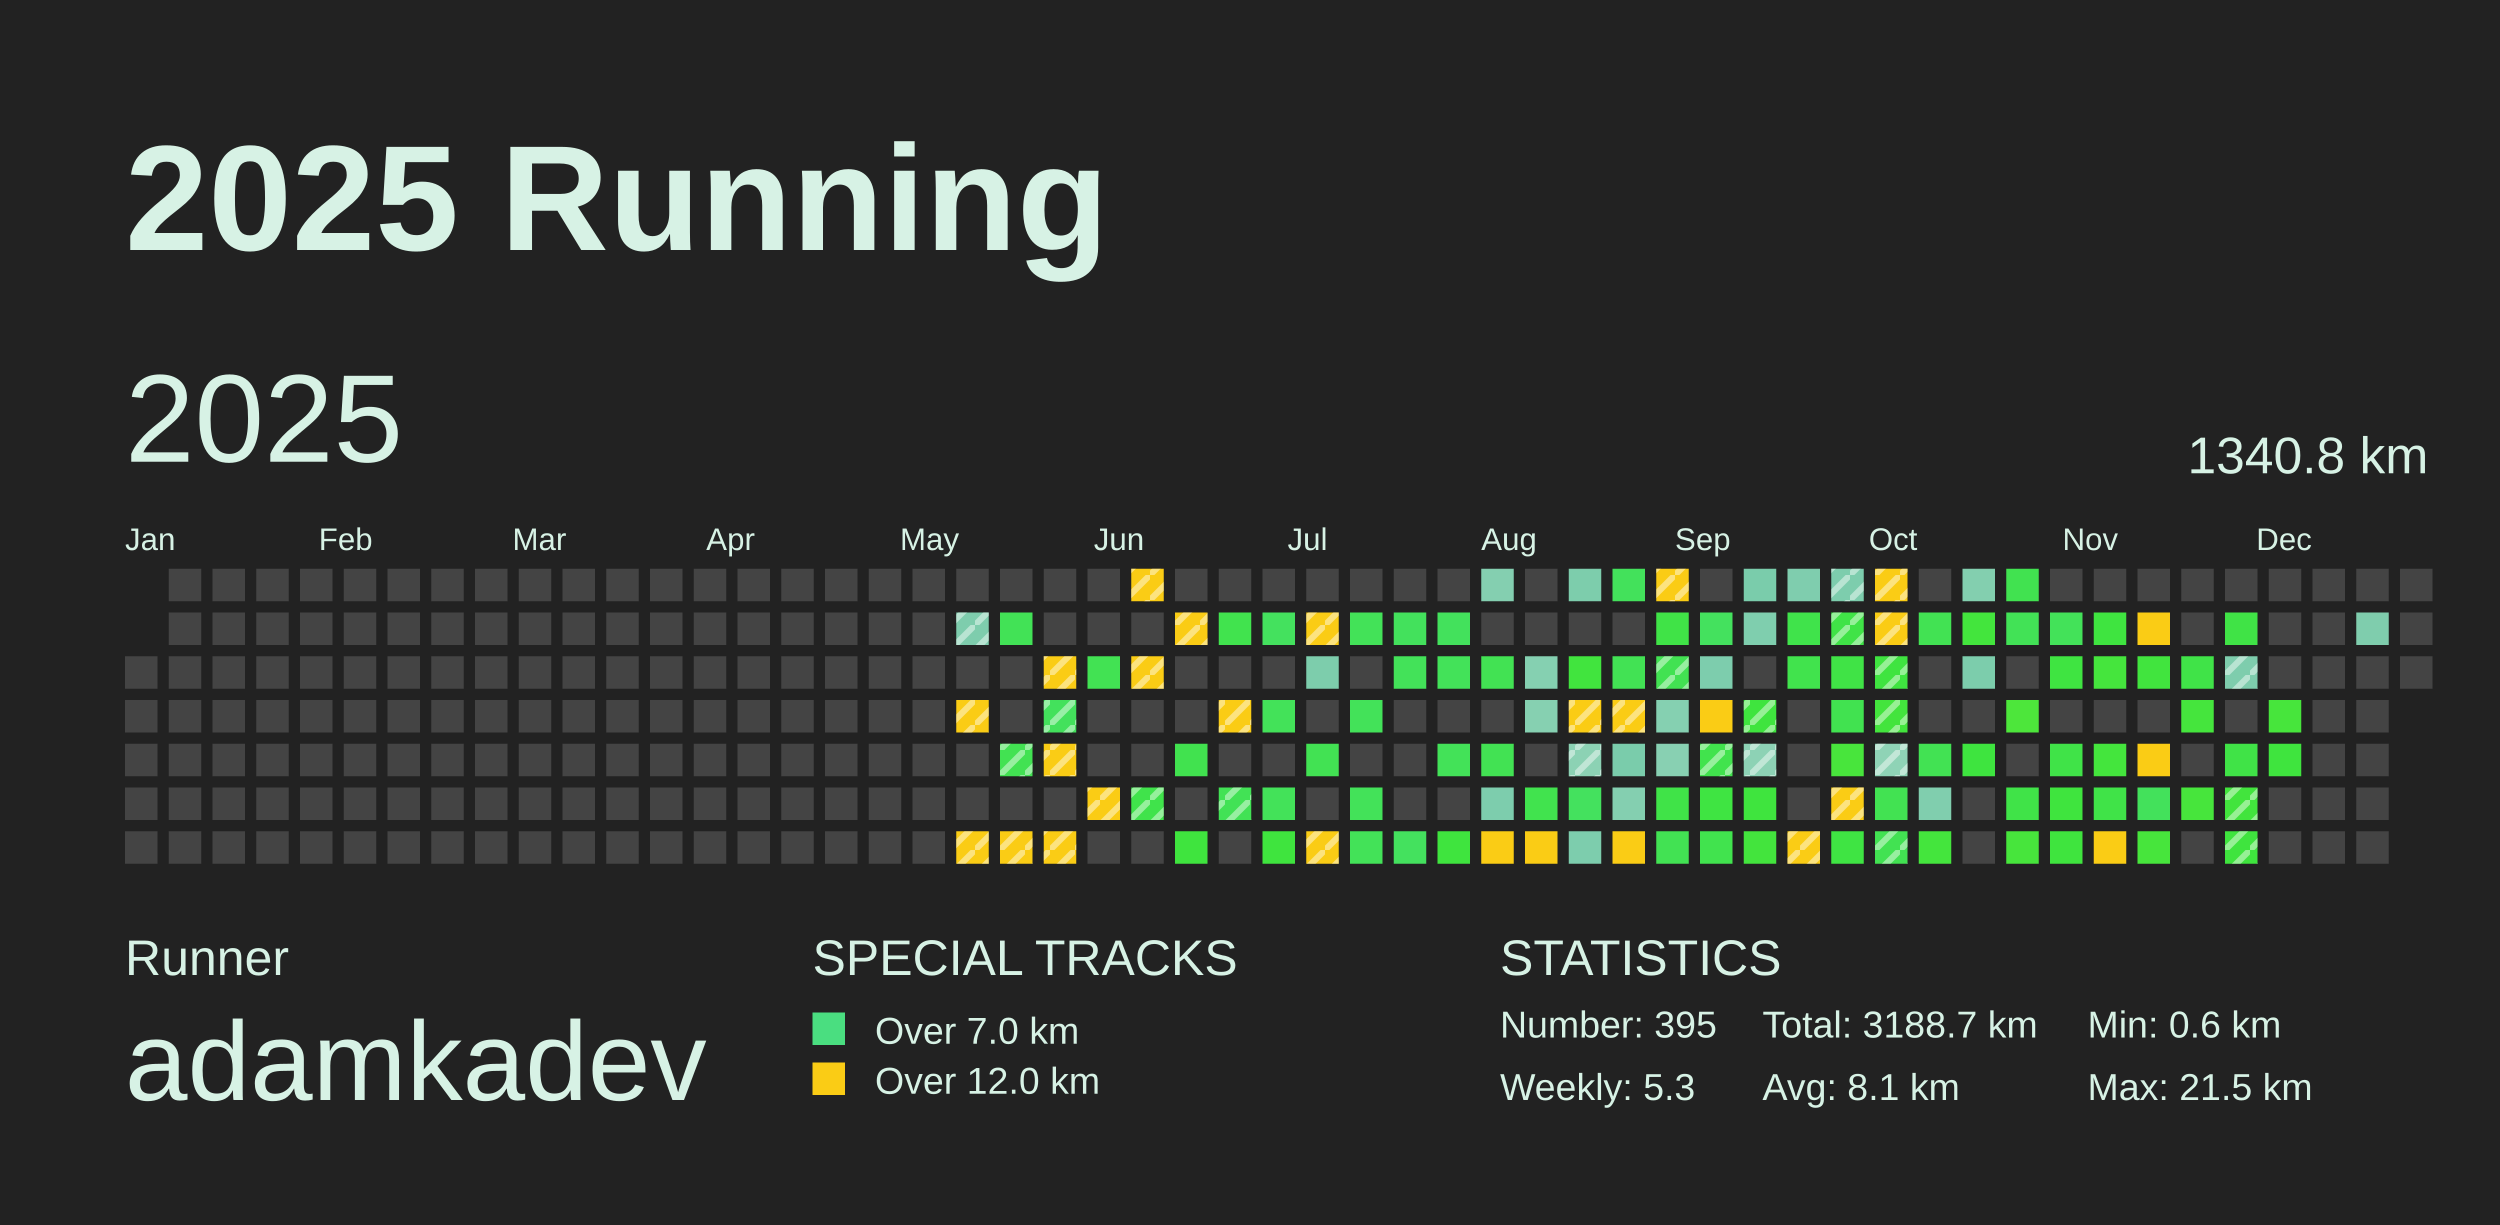
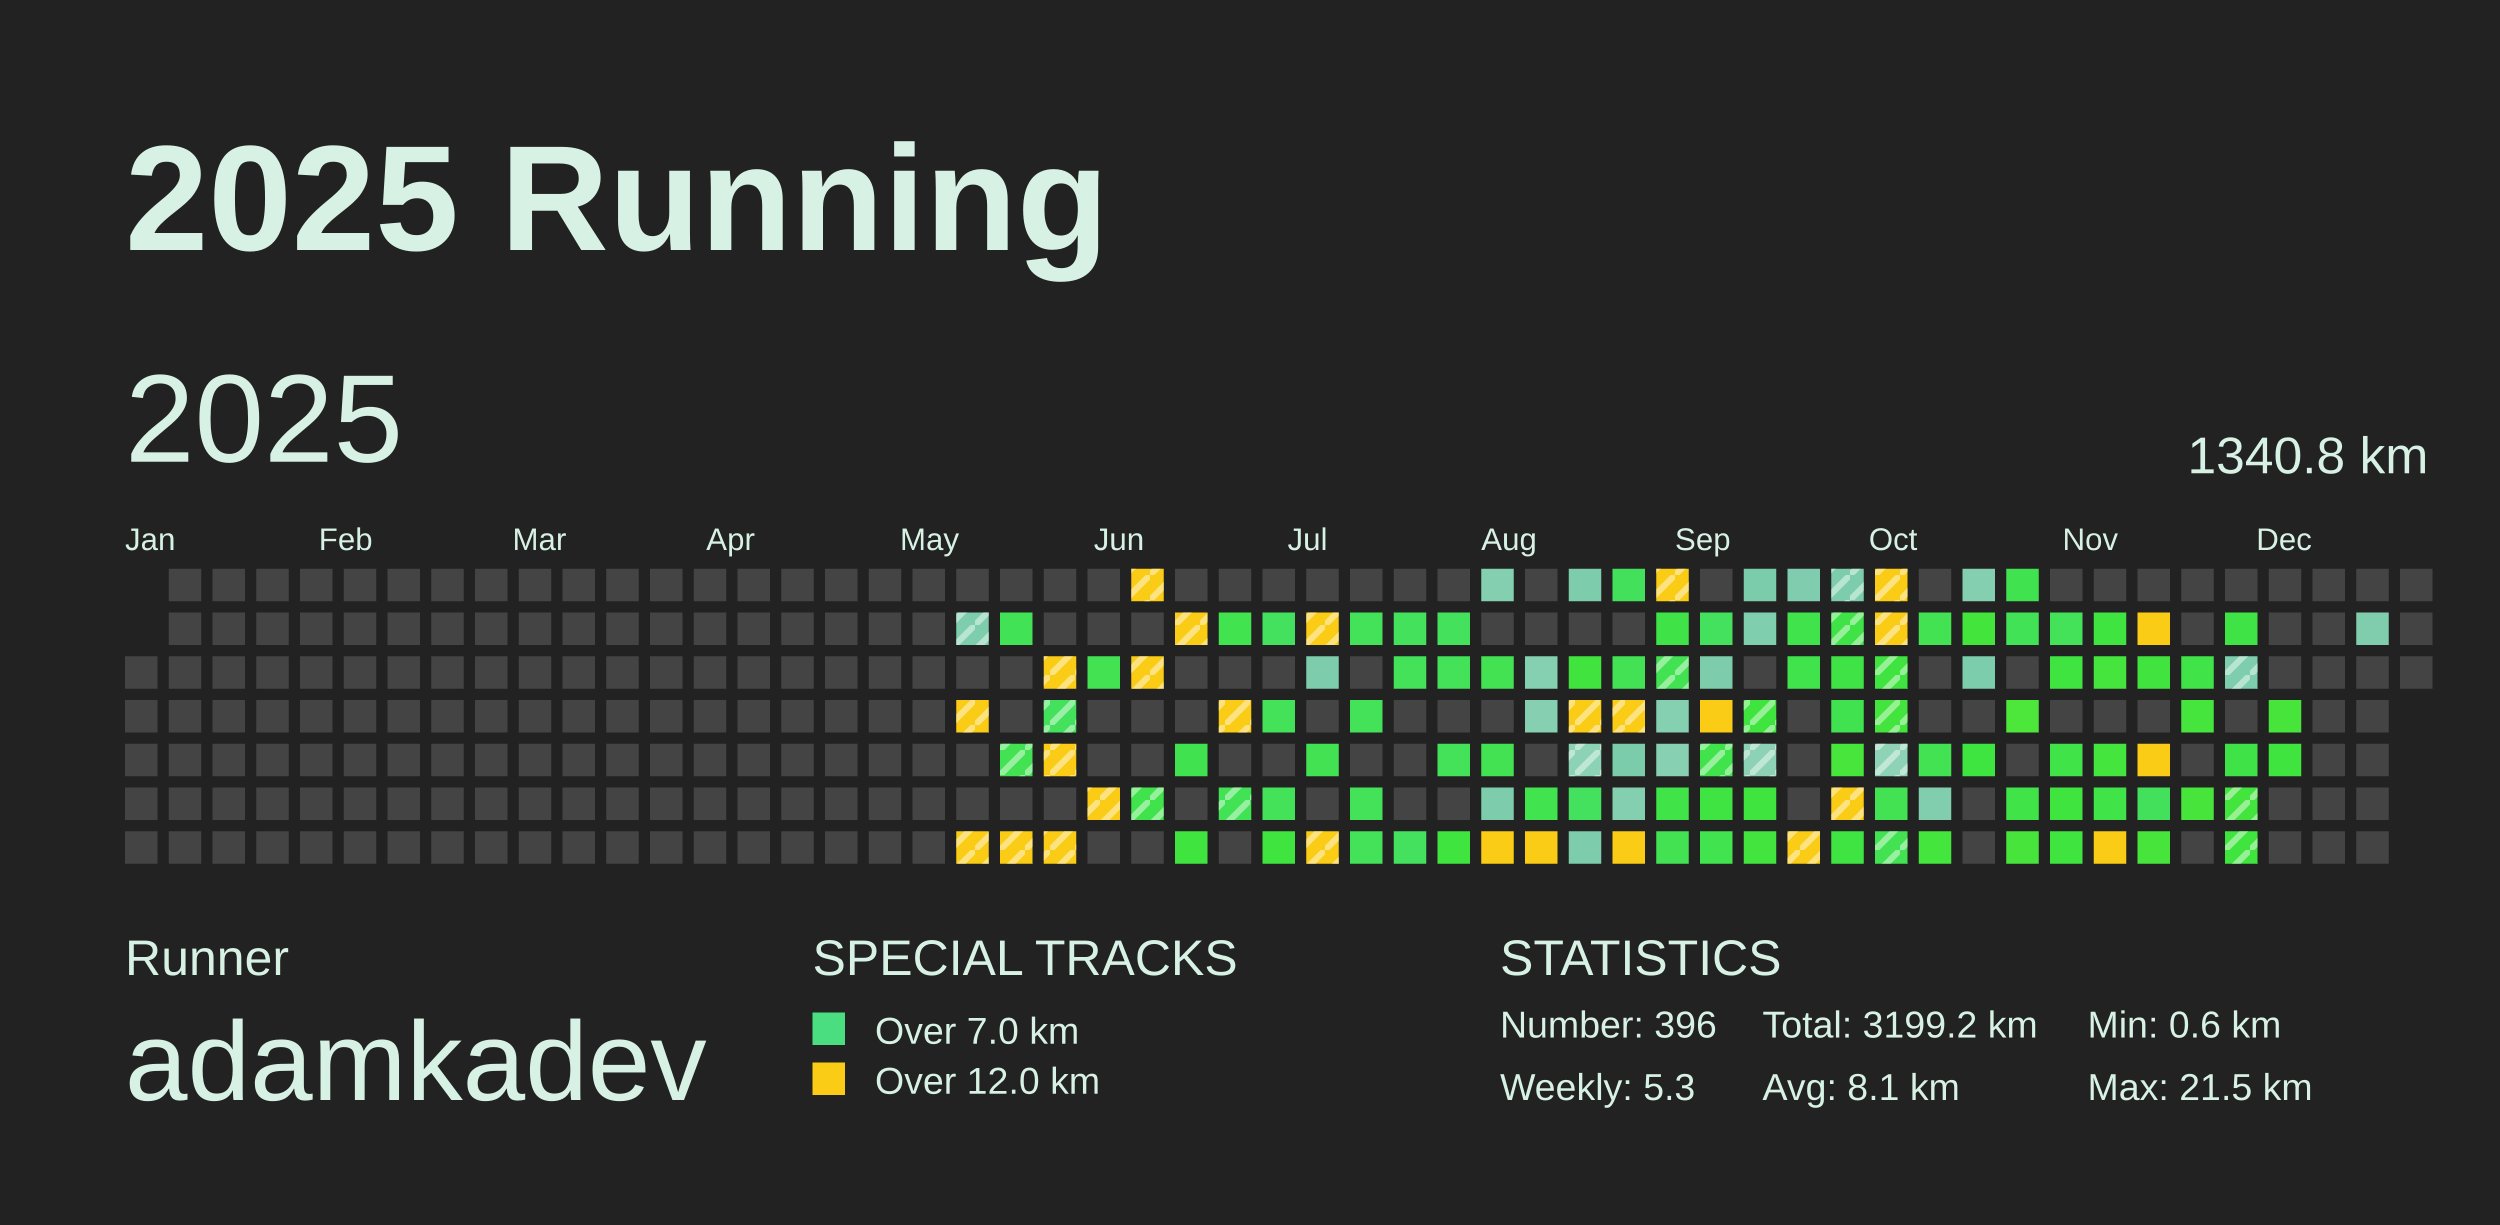
<svg xmlns="http://www.w3.org/2000/svg" baseProfile="full" height="98mm" version="1.1" viewBox="0,0,200,98" width="200mm">
  <defs>
    <pattern height="2" id="indoor-stripe" patternUnits="userSpaceOnUse" width="2">
      <line stroke="white" stroke-opacity="0.45" stroke-width="0.5" x1="0" x2="2" y1="2" y2="0" />
    </pattern>
  </defs>
  <rect fill="#222222" height="98" width="200" x="0" y="0" />
  <text fill="#D7F2E5" style="font-size:12px; font-family:Arial; font-weight:bold;" x="10" y="20">2025 Running</text>
  <text fill="#D7F2E5" style="font-size:4px; font-family:Arial" x="10" y="78">Runner</text>
  <text fill="#D7F2E5" style="font-size:9px; font-family:Arial" x="10" y="88">adamkadev</text>
  <text fill="#D7F2E5" style="font-size:4px; font-family:Arial" x="65" y="78">SPECIAL TRACKS</text>
  <rect fill="#4ADE80" height="2.6" width="2.6" x="65" y="81" />
  <text fill="#D7F2E5" style="font-size:3px; font-family:Arial" x="70" y="83.5">Over 7.0 km</text>
  <rect fill="#FACC15" height="2.6" width="2.6" x="65" y="85" />
  <text fill="#D7F2E5" style="font-size:3px; font-family:Arial" x="70" y="87.5">Over 12.0 km</text>
  <text fill="#D7F2E5" style="font-size:4px; font-family:Arial" x="120" y="78">STATISTICS</text>
-   <text fill="#D7F2E5" style="font-size:3px; font-family:Arial" x="120" y="83">Number: 395</text>
+   <text fill="#D7F2E5" style="font-size:3px; font-family:Arial" x="120" y="83">Number: 396</text>
  <text fill="#D7F2E5" style="font-size:3px; font-family:Arial" x="120" y="88">Weekly: 5.3</text>
-   <text fill="#D7F2E5" style="font-size:3px; font-family:Arial" x="141" y="83">Total: 3188.7 km</text>
+   <text fill="#D7F2E5" style="font-size:3px; font-family:Arial" x="141" y="83">Total: 3199.2 km</text>
  <text fill="#D7F2E5" style="font-size:3px; font-family:Arial" x="141" y="88">Avg: 8.1 km</text>
  <text fill="#D7F2E5" style="font-size:3px; font-family:Arial" x="167" y="83">Min: 0.6 km</text>
  <text fill="#D7F2E5" style="font-size:3px; font-family:Arial" x="167" y="88">Max: 21.5 km</text>
  <text dominant-baseline="hanging" fill="#D7F2E5" style="font-size:10.0px; font-family:Arial;" x="10" y="30">2025</text>
  <text dominant-baseline="hanging" fill="#D7F2E5" style="font-size:4.125px; font-family:Arial;" x="175" y="35">1340.8 km</text>
  <text fill="#D7F2E5" style="font-size:2.5px; font-family:Arial" x="10.0" y="44">Jan</text>
  <text fill="#D7F2E5" style="font-size:2.5px; font-family:Arial" x="25.5" y="44">Feb</text>
  <text fill="#D7F2E5" style="font-size:2.5px; font-family:Arial" x="41.0" y="44">Mar</text>
  <text fill="#D7F2E5" style="font-size:2.5px; font-family:Arial" x="56.5" y="44">Apr</text>
  <text fill="#D7F2E5" style="font-size:2.5px; font-family:Arial" x="72.0" y="44">May</text>
  <text fill="#D7F2E5" style="font-size:2.5px; font-family:Arial" x="87.5" y="44">Jun</text>
  <text fill="#D7F2E5" style="font-size:2.5px; font-family:Arial" x="103.0" y="44">Jul</text>
  <text fill="#D7F2E5" style="font-size:2.5px; font-family:Arial" x="118.5" y="44">Aug</text>
  <text fill="#D7F2E5" style="font-size:2.5px; font-family:Arial" x="134.0" y="44">Sep</text>
  <text fill="#D7F2E5" style="font-size:2.5px; font-family:Arial" x="149.5" y="44">Oct</text>
  <text fill="#D7F2E5" style="font-size:2.5px; font-family:Arial" x="165.0" y="44">Nov</text>
  <text fill="#D7F2E5" style="font-size:2.5px; font-family:Arial" x="180.5" y="44">Dec</text>
  <rect fill="#444444" height="2.6" width="2.6" x="10.0" y="52.5" />
  <rect fill="#444444" height="2.6" width="2.6" x="10.0" y="56.0" />
  <rect fill="#444444" height="2.6" width="2.6" x="10.0" y="59.5" />
  <rect fill="#444444" height="2.6" width="2.6" x="10.0" y="63.0" />
  <rect fill="#444444" height="2.6" width="2.6" x="10.0" y="66.5" />
  <rect fill="#444444" height="2.6" width="2.6" x="13.5" y="45.5" />
  <rect fill="#444444" height="2.6" width="2.6" x="13.5" y="49.0" />
  <rect fill="#444444" height="2.6" width="2.6" x="13.5" y="52.5" />
  <rect fill="#444444" height="2.6" width="2.6" x="13.5" y="56.0" />
  <rect fill="#444444" height="2.6" width="2.6" x="13.5" y="59.5" />
  <rect fill="#444444" height="2.6" width="2.6" x="13.5" y="63.0" />
  <rect fill="#444444" height="2.6" width="2.6" x="13.5" y="66.5" />
  <rect fill="#444444" height="2.6" width="2.6" x="17.0" y="45.5" />
  <rect fill="#444444" height="2.6" width="2.6" x="17.0" y="49.0" />
  <rect fill="#444444" height="2.6" width="2.6" x="17.0" y="52.5" />
  <rect fill="#444444" height="2.6" width="2.6" x="17.0" y="56.0" />
  <rect fill="#444444" height="2.6" width="2.6" x="17.0" y="59.5" />
  <rect fill="#444444" height="2.6" width="2.6" x="17.0" y="63.0" />
  <rect fill="#444444" height="2.6" width="2.6" x="17.0" y="66.5" />
  <rect fill="#444444" height="2.6" width="2.6" x="20.5" y="45.5" />
  <rect fill="#444444" height="2.6" width="2.6" x="20.5" y="49.0" />
  <rect fill="#444444" height="2.6" width="2.6" x="20.5" y="52.5" />
  <rect fill="#444444" height="2.6" width="2.6" x="20.5" y="56.0" />
  <rect fill="#444444" height="2.6" width="2.6" x="20.5" y="59.5" />
  <rect fill="#444444" height="2.6" width="2.6" x="20.5" y="63.0" />
  <rect fill="#444444" height="2.6" width="2.6" x="20.5" y="66.5" />
  <rect fill="#444444" height="2.6" width="2.6" x="24.0" y="45.5" />
  <rect fill="#444444" height="2.6" width="2.6" x="24.0" y="49.0" />
  <rect fill="#444444" height="2.6" width="2.6" x="24.0" y="52.5" />
  <rect fill="#444444" height="2.6" width="2.6" x="24.0" y="56.0" />
  <rect fill="#444444" height="2.6" width="2.6" x="24.0" y="59.5" />
  <rect fill="#444444" height="2.6" width="2.6" x="24.0" y="63.0" />
  <rect fill="#444444" height="2.6" width="2.6" x="24.0" y="66.5" />
  <rect fill="#444444" height="2.6" width="2.6" x="27.5" y="45.5" />
  <rect fill="#444444" height="2.6" width="2.6" x="27.5" y="49.0" />
  <rect fill="#444444" height="2.6" width="2.6" x="27.5" y="52.5" />
  <rect fill="#444444" height="2.6" width="2.6" x="27.5" y="56.0" />
  <rect fill="#444444" height="2.6" width="2.6" x="27.5" y="59.5" />
  <rect fill="#444444" height="2.6" width="2.6" x="27.5" y="63.0" />
  <rect fill="#444444" height="2.6" width="2.6" x="27.5" y="66.5" />
  <rect fill="#444444" height="2.6" width="2.6" x="31.0" y="45.5" />
  <rect fill="#444444" height="2.6" width="2.6" x="31.0" y="49.0" />
  <rect fill="#444444" height="2.6" width="2.6" x="31.0" y="52.5" />
  <rect fill="#444444" height="2.6" width="2.6" x="31.0" y="56.0" />
  <rect fill="#444444" height="2.6" width="2.6" x="31.0" y="59.5" />
  <rect fill="#444444" height="2.6" width="2.6" x="31.0" y="63.0" />
  <rect fill="#444444" height="2.6" width="2.6" x="31.0" y="66.5" />
  <rect fill="#444444" height="2.6" width="2.6" x="34.5" y="45.5" />
  <rect fill="#444444" height="2.6" width="2.6" x="34.5" y="49.0" />
  <rect fill="#444444" height="2.6" width="2.6" x="34.5" y="52.5" />
  <rect fill="#444444" height="2.6" width="2.6" x="34.5" y="56.0" />
  <rect fill="#444444" height="2.6" width="2.6" x="34.5" y="59.5" />
  <rect fill="#444444" height="2.6" width="2.6" x="34.5" y="63.0" />
  <rect fill="#444444" height="2.6" width="2.6" x="34.5" y="66.5" />
  <rect fill="#444444" height="2.6" width="2.6" x="38.0" y="45.5" />
  <rect fill="#444444" height="2.6" width="2.6" x="38.0" y="49.0" />
  <rect fill="#444444" height="2.6" width="2.6" x="38.0" y="52.5" />
  <rect fill="#444444" height="2.6" width="2.6" x="38.0" y="56.0" />
  <rect fill="#444444" height="2.6" width="2.6" x="38.0" y="59.5" />
  <rect fill="#444444" height="2.6" width="2.6" x="38.0" y="63.0" />
  <rect fill="#444444" height="2.6" width="2.6" x="38.0" y="66.5" />
  <rect fill="#444444" height="2.6" width="2.6" x="41.5" y="45.5" />
  <rect fill="#444444" height="2.6" width="2.6" x="41.5" y="49.0" />
  <rect fill="#444444" height="2.6" width="2.6" x="41.5" y="52.5" />
  <rect fill="#444444" height="2.6" width="2.6" x="41.5" y="56.0" />
  <rect fill="#444444" height="2.6" width="2.6" x="41.5" y="59.5" />
  <rect fill="#444444" height="2.6" width="2.6" x="41.5" y="63.0" />
  <rect fill="#444444" height="2.6" width="2.6" x="41.5" y="66.5" />
  <rect fill="#444444" height="2.6" width="2.6" x="45.0" y="45.5" />
  <rect fill="#444444" height="2.6" width="2.6" x="45.0" y="49.0" />
  <rect fill="#444444" height="2.6" width="2.6" x="45.0" y="52.5" />
  <rect fill="#444444" height="2.6" width="2.6" x="45.0" y="56.0" />
  <rect fill="#444444" height="2.6" width="2.6" x="45.0" y="59.5" />
  <rect fill="#444444" height="2.6" width="2.6" x="45.0" y="63.0" />
  <rect fill="#444444" height="2.6" width="2.6" x="45.0" y="66.5" />
  <rect fill="#444444" height="2.6" width="2.6" x="48.5" y="45.5" />
  <rect fill="#444444" height="2.6" width="2.6" x="48.5" y="49.0" />
  <rect fill="#444444" height="2.6" width="2.6" x="48.5" y="52.5" />
  <rect fill="#444444" height="2.6" width="2.6" x="48.5" y="56.0" />
  <rect fill="#444444" height="2.6" width="2.6" x="48.5" y="59.5" />
  <rect fill="#444444" height="2.6" width="2.6" x="48.5" y="63.0" />
  <rect fill="#444444" height="2.6" width="2.6" x="48.5" y="66.5" />
  <rect fill="#444444" height="2.6" width="2.6" x="52.0" y="45.5" />
  <rect fill="#444444" height="2.6" width="2.6" x="52.0" y="49.0" />
  <rect fill="#444444" height="2.6" width="2.6" x="52.0" y="52.5" />
  <rect fill="#444444" height="2.6" width="2.6" x="52.0" y="56.0" />
  <rect fill="#444444" height="2.6" width="2.6" x="52.0" y="59.5" />
  <rect fill="#444444" height="2.6" width="2.6" x="52.0" y="63.0" />
  <rect fill="#444444" height="2.6" width="2.6" x="52.0" y="66.5" />
  <rect fill="#444444" height="2.6" width="2.6" x="55.5" y="45.5" />
  <rect fill="#444444" height="2.6" width="2.6" x="55.5" y="49.0" />
  <rect fill="#444444" height="2.6" width="2.6" x="55.5" y="52.5" />
  <rect fill="#444444" height="2.6" width="2.6" x="55.5" y="56.0" />
  <rect fill="#444444" height="2.6" width="2.6" x="55.5" y="59.5" />
  <rect fill="#444444" height="2.6" width="2.6" x="55.5" y="63.0" />
  <rect fill="#444444" height="2.6" width="2.6" x="55.5" y="66.5" />
  <rect fill="#444444" height="2.6" width="2.6" x="59.0" y="45.5" />
  <rect fill="#444444" height="2.6" width="2.6" x="59.0" y="49.0" />
  <rect fill="#444444" height="2.6" width="2.6" x="59.0" y="52.5" />
  <rect fill="#444444" height="2.6" width="2.6" x="59.0" y="56.0" />
  <rect fill="#444444" height="2.6" width="2.6" x="59.0" y="59.5" />
  <rect fill="#444444" height="2.6" width="2.6" x="59.0" y="63.0" />
  <rect fill="#444444" height="2.6" width="2.6" x="59.0" y="66.5" />
  <rect fill="#444444" height="2.6" width="2.6" x="62.5" y="45.5" />
  <rect fill="#444444" height="2.6" width="2.6" x="62.5" y="49.0" />
  <rect fill="#444444" height="2.6" width="2.6" x="62.5" y="52.5" />
  <rect fill="#444444" height="2.6" width="2.6" x="62.5" y="56.0" />
  <rect fill="#444444" height="2.6" width="2.6" x="62.5" y="59.5" />
  <rect fill="#444444" height="2.6" width="2.6" x="62.5" y="63.0" />
  <rect fill="#444444" height="2.6" width="2.6" x="62.5" y="66.5" />
  <rect fill="#444444" height="2.6" width="2.6" x="66.0" y="45.5" />
  <rect fill="#444444" height="2.6" width="2.6" x="66.0" y="49.0" />
  <rect fill="#444444" height="2.6" width="2.6" x="66.0" y="52.5" />
  <rect fill="#444444" height="2.6" width="2.6" x="66.0" y="56.0" />
  <rect fill="#444444" height="2.6" width="2.6" x="66.0" y="59.5" />
  <rect fill="#444444" height="2.6" width="2.6" x="66.0" y="63.0" />
  <rect fill="#444444" height="2.6" width="2.6" x="66.0" y="66.5" />
  <rect fill="#444444" height="2.6" width="2.6" x="69.5" y="45.5" />
  <rect fill="#444444" height="2.6" width="2.6" x="69.5" y="49.0" />
  <rect fill="#444444" height="2.6" width="2.6" x="69.5" y="52.5" />
  <rect fill="#444444" height="2.6" width="2.6" x="69.5" y="56.0" />
  <rect fill="#444444" height="2.6" width="2.6" x="69.5" y="59.5" />
  <rect fill="#444444" height="2.6" width="2.6" x="69.5" y="63.0" />
  <rect fill="#444444" height="2.6" width="2.6" x="69.5" y="66.5" />
  <rect fill="#444444" height="2.6" width="2.6" x="73.0" y="45.5" />
  <rect fill="#444444" height="2.6" width="2.6" x="73.0" y="49.0" />
  <rect fill="#444444" height="2.6" width="2.6" x="73.0" y="52.5" />
  <rect fill="#444444" height="2.6" width="2.6" x="73.0" y="56.0" />
  <rect fill="#444444" height="2.6" width="2.6" x="73.0" y="59.5" />
  <rect fill="#444444" height="2.6" width="2.6" x="73.0" y="63.0" />
  <rect fill="#444444" height="2.6" width="2.6" x="73.0" y="66.5" />
  <rect fill="#444444" height="2.6" width="2.6" x="76.5" y="45.5" />
  <rect fill="#7ecdad" height="2.6" width="2.6" x="76.5" y="49.0" />
  <rect fill="url(#indoor-stripe)" height="2.6" style="pointer-events: none;" width="2.6" x="76.5" y="49.0" />
  <rect fill="#444444" height="2.6" width="2.6" x="76.5" y="52.5" />
  <rect fill="#FACC15" height="2.6" width="2.6" x="76.5" y="56.0" />
  <rect fill="url(#indoor-stripe)" height="2.6" style="pointer-events: none;" width="2.6" x="76.5" y="56.0" />
  <rect fill="#444444" height="2.6" width="2.6" x="76.5" y="59.5" />
  <rect fill="#444444" height="2.6" width="2.6" x="76.5" y="63.0" />
  <rect fill="#FACC15" height="2.6" width="2.6" x="76.5" y="66.5" />
  <rect fill="url(#indoor-stripe)" height="2.6" style="pointer-events: none;" width="2.6" x="76.5" y="66.5" />
  <rect fill="#444444" height="2.6" width="2.6" x="80.0" y="45.5" />
  <rect fill="#42e256" height="2.6" width="2.6" x="80.0" y="49.0" />
  <rect fill="#444444" height="2.6" width="2.6" x="80.0" y="52.5" />
  <rect fill="#444444" height="2.6" width="2.6" x="80.0" y="56.0" />
  <rect fill="#42e252" height="2.6" width="2.6" x="80.0" y="59.5" />
  <rect fill="url(#indoor-stripe)" height="2.6" style="pointer-events: none;" width="2.6" x="80.0" y="59.5" />
  <rect fill="#444444" height="2.6" width="2.6" x="80.0" y="63.0" />
  <rect fill="#FACC15" height="2.6" width="2.6" x="80.0" y="66.5" />
  <rect fill="url(#indoor-stripe)" height="2.6" style="pointer-events: none;" width="2.6" x="80.0" y="66.5" />
  <rect fill="#444444" height="2.6" width="2.6" x="83.5" y="45.5" />
  <rect fill="#444444" height="2.6" width="2.6" x="83.5" y="49.0" />
  <rect fill="#FACC15" height="2.6" width="2.6" x="83.5" y="52.5" />
  <rect fill="url(#indoor-stripe)" height="2.6" style="pointer-events: none;" width="2.6" x="83.5" y="52.5" />
  <rect fill="#43e15c" height="2.6" width="2.6" x="83.5" y="56.0" />
  <rect fill="url(#indoor-stripe)" height="2.6" style="pointer-events: none;" width="2.6" x="83.5" y="56.0" />
  <rect fill="#FACC15" height="2.6" width="2.6" x="83.5" y="59.5" />
  <rect fill="url(#indoor-stripe)" height="2.6" style="pointer-events: none;" width="2.6" x="83.5" y="59.5" />
  <rect fill="#444444" height="2.6" width="2.6" x="83.5" y="63.0" />
  <rect fill="#FACC15" height="2.6" width="2.6" x="83.5" y="66.5" />
  <rect fill="url(#indoor-stripe)" height="2.6" style="pointer-events: none;" width="2.6" x="83.5" y="66.5" />
  <rect fill="#444444" height="2.6" width="2.6" x="87.0" y="45.5" />
  <rect fill="#444444" height="2.6" width="2.6" x="87.0" y="49.0" />
  <rect fill="#42e253" height="2.6" width="2.6" x="87.0" y="52.5" />
  <rect fill="#444444" height="2.6" width="2.6" x="87.0" y="56.0" />
  <rect fill="#444444" height="2.6" width="2.6" x="87.0" y="59.5" />
  <rect fill="#FACC15" height="2.6" width="2.6" x="87.0" y="63.0" />
  <rect fill="url(#indoor-stripe)" height="2.6" style="pointer-events: none;" width="2.6" x="87.0" y="63.0" />
  <rect fill="#444444" height="2.6" width="2.6" x="87.0" y="66.5" />
  <rect fill="#FACC15" height="2.6" width="2.6" x="90.5" y="45.5" />
  <rect fill="url(#indoor-stripe)" height="2.6" style="pointer-events: none;" width="2.6" x="90.5" y="45.5" />
  <rect fill="#444444" height="2.6" width="2.6" x="90.5" y="49.0" />
  <rect fill="#FACC15" height="2.6" width="2.6" x="90.5" y="52.5" />
  <rect fill="url(#indoor-stripe)" height="2.6" style="pointer-events: none;" width="2.6" x="90.5" y="52.5" />
  <rect fill="#444444" height="2.6" width="2.6" x="90.5" y="56.0" />
  <rect fill="#444444" height="2.6" width="2.6" x="90.5" y="59.5" />
  <rect fill="#40e34b" height="2.6" width="2.6" x="90.5" y="63.0" />
  <rect fill="url(#indoor-stripe)" height="2.6" style="pointer-events: none;" width="2.6" x="90.5" y="63.0" />
  <rect fill="#444444" height="2.6" width="2.6" x="90.5" y="66.5" />
  <rect fill="#444444" height="2.6" width="2.6" x="94.0" y="45.5" />
  <rect fill="#FACC15" height="2.6" width="2.6" x="94.0" y="49.0" />
  <rect fill="url(#indoor-stripe)" height="2.6" style="pointer-events: none;" width="2.6" x="94.0" y="49.0" />
  <rect fill="#444444" height="2.6" width="2.6" x="94.0" y="52.5" />
  <rect fill="#444444" height="2.6" width="2.6" x="94.0" y="56.0" />
  <rect fill="#41e24f" height="2.6" width="2.6" x="94.0" y="59.5" />
  <rect fill="#444444" height="2.6" width="2.6" x="94.0" y="63.0" />
  <rect fill="#3fe43e" height="2.6" width="2.6" x="94.0" y="66.5" />
  <rect fill="#444444" height="2.6" width="2.6" x="97.5" y="45.5" />
  <rect fill="#41e34e" height="2.6" width="2.6" x="97.5" y="49.0" />
  <rect fill="#444444" height="2.6" width="2.6" x="97.5" y="52.5" />
  <rect fill="#FACC15" height="2.6" width="2.6" x="97.5" y="56.0" />
  <rect fill="url(#indoor-stripe)" height="2.6" style="pointer-events: none;" width="2.6" x="97.5" y="56.0" />
  <rect fill="#444444" height="2.6" width="2.6" x="97.5" y="59.5" />
  <rect fill="#42e255" height="2.6" width="2.6" x="97.5" y="63.0" />
  <rect fill="url(#indoor-stripe)" height="2.6" style="pointer-events: none;" width="2.6" x="97.5" y="63.0" />
  <rect fill="#444444" height="2.6" width="2.6" x="97.5" y="66.5" />
  <rect fill="#444444" height="2.6" width="2.6" x="101.0" y="45.5" />
  <rect fill="#44e15e" height="2.6" width="2.6" x="101.0" y="49.0" />
  <rect fill="#444444" height="2.6" width="2.6" x="101.0" y="52.5" />
  <rect fill="#43e259" height="2.6" width="2.6" x="101.0" y="56.0" />
  <rect fill="#444444" height="2.6" width="2.6" x="101.0" y="59.5" />
  <rect fill="#43e259" height="2.6" width="2.6" x="101.0" y="63.0" />
  <rect fill="#3fe43e" height="2.6" width="2.6" x="101.0" y="66.5" />
  <rect fill="#444444" height="2.6" width="2.6" x="104.5" y="45.5" />
  <rect fill="#FACC15" height="2.6" width="2.6" x="104.5" y="49.0" />
  <rect fill="url(#indoor-stripe)" height="2.6" style="pointer-events: none;" width="2.6" x="104.5" y="49.0" />
  <rect fill="#7dcdac" height="2.6" width="2.6" x="104.5" y="52.5" />
  <rect fill="#444444" height="2.6" width="2.6" x="104.5" y="56.0" />
  <rect fill="#42e253" height="2.6" width="2.6" x="104.5" y="59.5" />
  <rect fill="#444444" height="2.6" width="2.6" x="104.5" y="63.0" />
  <rect fill="#FACC15" height="2.6" width="2.6" x="104.5" y="66.5" />
  <rect fill="url(#indoor-stripe)" height="2.6" style="pointer-events: none;" width="2.6" x="104.5" y="66.5" />
  <rect fill="#444444" height="2.6" width="2.6" x="108.0" y="45.5" />
  <rect fill="#43e258" height="2.6" width="2.6" x="108.0" y="49.0" />
  <rect fill="#444444" height="2.6" width="2.6" x="108.0" y="52.5" />
  <rect fill="#43e259" height="2.6" width="2.6" x="108.0" y="56.0" />
  <rect fill="#444444" height="2.6" width="2.6" x="108.0" y="59.5" />
  <rect fill="#43e259" height="2.6" width="2.6" x="108.0" y="63.0" />
  <rect fill="#43e258" height="2.6" width="2.6" x="108.0" y="66.5" />
  <rect fill="#444444" height="2.6" width="2.6" x="111.5" y="45.5" />
  <rect fill="#43e15c" height="2.6" width="2.6" x="111.5" y="49.0" />
  <rect fill="#43e259" height="2.6" width="2.6" x="111.5" y="52.5" />
  <rect fill="#444444" height="2.6" width="2.6" x="111.5" y="56.0" />
  <rect fill="#444444" height="2.6" width="2.6" x="111.5" y="59.5" />
  <rect fill="#444444" height="2.6" width="2.6" x="111.5" y="63.0" />
  <rect fill="#44e15e" height="2.6" width="2.6" x="111.5" y="66.5" />
  <rect fill="#444444" height="2.6" width="2.6" x="115.0" y="45.5" />
  <rect fill="#43e15c" height="2.6" width="2.6" x="115.0" y="49.0" />
  <rect fill="#43e259" height="2.6" width="2.6" x="115.0" y="52.5" />
  <rect fill="#444444" height="2.6" width="2.6" x="115.0" y="56.0" />
  <rect fill="#43e258" height="2.6" width="2.6" x="115.0" y="59.5" />
  <rect fill="#444444" height="2.6" width="2.6" x="115.0" y="63.0" />
  <rect fill="#3fe43e" height="2.6" width="2.6" x="115.0" y="66.5" />
  <rect fill="#84cfb0" height="2.6" width="2.6" x="118.5" y="45.5" />
  <rect fill="#444444" height="2.6" width="2.6" x="118.5" y="49.0" />
  <rect fill="#42e253" height="2.6" width="2.6" x="118.5" y="52.5" />
  <rect fill="#444444" height="2.6" width="2.6" x="118.5" y="56.0" />
  <rect fill="#42e253" height="2.6" width="2.6" x="118.5" y="59.5" />
  <rect fill="#7dcdad" height="2.6" width="2.6" x="118.5" y="63.0" />
  <rect fill="#FACC15" height="2.6" width="2.6" x="118.5" y="66.5" />
  <rect fill="#444444" height="2.6" width="2.6" x="122.0" y="45.5" />
  <rect fill="#444444" height="2.6" width="2.6" x="122.0" y="49.0" />
  <rect fill="#85d0b1" height="2.6" width="2.6" x="122.0" y="52.5" />
  <rect fill="#86d0b1" height="2.6" width="2.6" x="122.0" y="56.0" />
  <rect fill="#444444" height="2.6" width="2.6" x="122.0" y="59.5" />
  <rect fill="#41e34e" height="2.6" width="2.6" x="122.0" y="63.0" />
  <rect fill="#FACC15" height="2.6" width="2.6" x="122.0" y="66.5" />
  <rect fill="#7dcdac" height="2.6" width="2.6" x="125.5" y="45.5" />
  <rect fill="#444444" height="2.6" width="2.6" x="125.5" y="49.0" />
  <rect fill="#41e43e" height="2.6" width="2.6" x="125.5" y="52.5" />
  <rect fill="#FACC15" height="2.6" width="2.6" x="125.5" y="56.0" />
  <rect fill="url(#indoor-stripe)" height="2.6" style="pointer-events: none;" width="2.6" x="125.5" y="56.0" />
  <rect fill="#8cd2b4" height="2.6" width="2.6" x="125.5" y="59.5" />
  <rect fill="url(#indoor-stripe)" height="2.6" style="pointer-events: none;" width="2.6" x="125.5" y="59.5" />
  <rect fill="#44e15e" height="2.6" width="2.6" x="125.5" y="63.0" />
  <rect fill="#7dcdad" height="2.6" width="2.6" x="125.5" y="66.5" />
  <rect fill="#43e15b" height="2.6" width="2.6" x="129.0" y="45.5" />
  <rect fill="#444444" height="2.6" width="2.6" x="129.0" y="49.0" />
  <rect fill="#42e254" height="2.6" width="2.6" x="129.0" y="52.5" />
  <rect fill="#FACC15" height="2.6" width="2.6" x="129.0" y="56.0" />
  <rect fill="url(#indoor-stripe)" height="2.6" style="pointer-events: none;" width="2.6" x="129.0" y="56.0" />
  <rect fill="#7accab" height="2.6" width="2.6" x="129.0" y="59.5" />
  <rect fill="#84cfb0" height="2.6" width="2.6" x="129.0" y="63.0" />
  <rect fill="#FACC15" height="2.6" width="2.6" x="129.0" y="66.5" />
  <rect fill="#FACC15" height="2.6" width="2.6" x="132.5" y="45.5" />
  <rect fill="url(#indoor-stripe)" height="2.6" style="pointer-events: none;" width="2.6" x="132.5" y="45.5" />
  <rect fill="#40e347" height="2.6" width="2.6" x="132.5" y="49.0" />
  <rect fill="#42e252" height="2.6" width="2.6" x="132.5" y="52.5" />
  <rect fill="url(#indoor-stripe)" height="2.6" style="pointer-events: none;" width="2.6" x="132.5" y="52.5" />
  <rect fill="#85d0b1" height="2.6" width="2.6" x="132.5" y="56.0" />
  <rect fill="#88d0b2" height="2.6" width="2.6" x="132.5" y="59.5" />
  <rect fill="#40e348" height="2.6" width="2.6" x="132.5" y="63.0" />
  <rect fill="#42e253" height="2.6" width="2.6" x="132.5" y="66.5" />
  <rect fill="#444444" height="2.6" width="2.6" x="136.0" y="45.5" />
  <rect fill="#44e15e" height="2.6" width="2.6" x="136.0" y="49.0" />
  <rect fill="#7dcdad" height="2.6" width="2.6" x="136.0" y="52.5" />
  <rect fill="#FACC15" height="2.6" width="2.6" x="136.0" y="56.0" />
  <rect fill="#41e34d" height="2.6" width="2.6" x="136.0" y="59.5" />
  <rect fill="url(#indoor-stripe)" height="2.6" style="pointer-events: none;" width="2.6" x="136.0" y="59.5" />
  <rect fill="#3fe442" height="2.6" width="2.6" x="136.0" y="63.0" />
  <rect fill="#41e34e" height="2.6" width="2.6" x="136.0" y="66.5" />
  <rect fill="#7accab" height="2.6" width="2.6" x="139.5" y="45.5" />
  <rect fill="#7fceae" height="2.6" width="2.6" x="139.5" y="49.0" />
  <rect fill="#444444" height="2.6" width="2.6" x="139.5" y="52.5" />
  <rect fill="#3fe43e" height="2.6" width="2.6" x="139.5" y="56.0" />
  <rect fill="url(#indoor-stripe)" height="2.6" style="pointer-events: none;" width="2.6" x="139.5" y="56.0" />
  <rect fill="#8dd2b5" height="2.6" width="2.6" x="139.5" y="59.5" />
  <rect fill="url(#indoor-stripe)" height="2.6" style="pointer-events: none;" width="2.6" x="139.5" y="59.5" />
  <rect fill="#3fe43e" height="2.6" width="2.6" x="139.5" y="63.0" />
  <rect fill="#43e43d" height="2.6" width="2.6" x="139.5" y="66.5" />
  <rect fill="#7fcdae" height="2.6" width="2.6" x="143.0" y="45.5" />
  <rect fill="#40e34b" height="2.6" width="2.6" x="143.0" y="49.0" />
  <rect fill="#41e34d" height="2.6" width="2.6" x="143.0" y="52.5" />
  <rect fill="#444444" height="2.6" width="2.6" x="143.0" y="56.0" />
  <rect fill="#444444" height="2.6" width="2.6" x="143.0" y="59.5" />
  <rect fill="#444444" height="2.6" width="2.6" x="143.0" y="63.0" />
  <rect fill="#FACC15" height="2.6" width="2.6" x="143.0" y="66.5" />
  <rect fill="url(#indoor-stripe)" height="2.6" style="pointer-events: none;" width="2.6" x="143.0" y="66.5" />
  <rect fill="#7dcdad" height="2.6" width="2.6" x="146.5" y="45.5" />
  <rect fill="url(#indoor-stripe)" height="2.6" style="pointer-events: none;" width="2.6" x="146.5" y="45.5" />
  <rect fill="#40e347" height="2.6" width="2.6" x="146.5" y="49.0" />
  <rect fill="url(#indoor-stripe)" height="2.6" style="pointer-events: none;" width="2.6" x="146.5" y="49.0" />
  <rect fill="#40e346" height="2.6" width="2.6" x="146.5" y="52.5" />
  <rect fill="#41e250" height="2.6" width="2.6" x="146.5" y="56.0" />
  <rect fill="#48e53c" height="2.6" width="2.6" x="146.5" y="59.5" />
  <rect fill="#FACC15" height="2.6" width="2.6" x="146.5" y="63.0" />
  <rect fill="url(#indoor-stripe)" height="2.6" style="pointer-events: none;" width="2.6" x="146.5" y="63.0" />
  <rect fill="#3fe443" height="2.6" width="2.6" x="146.5" y="66.5" />
  <rect fill="#FACC15" height="2.6" width="2.6" x="150.0" y="45.5" />
  <rect fill="url(#indoor-stripe)" height="2.6" style="pointer-events: none;" width="2.6" x="150.0" y="45.5" />
  <rect fill="#FACC15" height="2.6" width="2.6" x="150.0" y="49.0" />
  <rect fill="url(#indoor-stripe)" height="2.6" style="pointer-events: none;" width="2.6" x="150.0" y="49.0" />
  <rect fill="#3fe440" height="2.6" width="2.6" x="150.0" y="52.5" />
  <rect fill="url(#indoor-stripe)" height="2.6" style="pointer-events: none;" width="2.6" x="150.0" y="52.5" />
  <rect fill="#43e43d" height="2.6" width="2.6" x="150.0" y="56.0" />
  <rect fill="url(#indoor-stripe)" height="2.6" style="pointer-events: none;" width="2.6" x="150.0" y="56.0" />
  <rect fill="#8fd3b6" height="2.6" width="2.6" x="150.0" y="59.5" />
  <rect fill="url(#indoor-stripe)" height="2.6" style="pointer-events: none;" width="2.6" x="150.0" y="59.5" />
  <rect fill="#42e252" height="2.6" width="2.6" x="150.0" y="63.0" />
  <rect fill="#42e252" height="2.6" width="2.6" x="150.0" y="66.5" />
  <rect fill="url(#indoor-stripe)" height="2.6" style="pointer-events: none;" width="2.6" x="150.0" y="66.5" />
  <rect fill="#444444" height="2.6" width="2.6" x="153.5" y="45.5" />
  <rect fill="#42e253" height="2.6" width="2.6" x="153.5" y="49.0" />
  <rect fill="#444444" height="2.6" width="2.6" x="153.5" y="52.5" />
  <rect fill="#444444" height="2.6" width="2.6" x="153.5" y="56.0" />
  <rect fill="#42e253" height="2.6" width="2.6" x="153.5" y="59.5" />
  <rect fill="#80ceae" height="2.6" width="2.6" x="153.5" y="63.0" />
  <rect fill="#44e53d" height="2.6" width="2.6" x="153.5" y="66.5" />
  <rect fill="#83cfaf" height="2.6" width="2.6" x="157.0" y="45.5" />
  <rect fill="#43e53d" height="2.6" width="2.6" x="157.0" y="49.0" />
  <rect fill="#7ccdac" height="2.6" width="2.6" x="157.0" y="52.5" />
  <rect fill="#444444" height="2.6" width="2.6" x="157.0" y="56.0" />
  <rect fill="#3ee43f" height="2.6" width="2.6" x="157.0" y="59.5" />
  <rect fill="#444444" height="2.6" width="2.6" x="157.0" y="63.0" />
  <rect fill="#444444" height="2.6" width="2.6" x="157.0" y="66.5" />
  <rect fill="#41e250" height="2.6" width="2.6" x="160.5" y="45.5" />
  <rect fill="#42e256" height="2.6" width="2.6" x="160.5" y="49.0" />
  <rect fill="#444444" height="2.6" width="2.6" x="160.5" y="52.5" />
  <rect fill="#4de63b" height="2.6" width="2.6" x="160.5" y="56.0" />
  <rect fill="#444444" height="2.6" width="2.6" x="160.5" y="59.5" />
  <rect fill="#40e348" height="2.6" width="2.6" x="160.5" y="63.0" />
  <rect fill="#47e53c" height="2.6" width="2.6" x="160.5" y="66.5" />
  <rect fill="#444444" height="2.6" width="2.6" x="164.0" y="45.5" />
  <rect fill="#43e259" height="2.6" width="2.6" x="164.0" y="49.0" />
  <rect fill="#3fe441" height="2.6" width="2.6" x="164.0" y="52.5" />
  <rect fill="#444444" height="2.6" width="2.6" x="164.0" y="56.0" />
  <rect fill="#40e348" height="2.6" width="2.6" x="164.0" y="59.5" />
  <rect fill="#3fe43e" height="2.6" width="2.6" x="164.0" y="63.0" />
  <rect fill="#3fe43e" height="2.6" width="2.6" x="164.0" y="66.5" />
  <rect fill="#444444" height="2.6" width="2.6" x="167.5" y="45.5" />
  <rect fill="#3fe440" height="2.6" width="2.6" x="167.5" y="49.0" />
  <rect fill="#45e53d" height="2.6" width="2.6" x="167.5" y="52.5" />
  <rect fill="#444444" height="2.6" width="2.6" x="167.5" y="56.0" />
  <rect fill="#44e53d" height="2.6" width="2.6" x="167.5" y="59.5" />
  <rect fill="#40e348" height="2.6" width="2.6" x="167.5" y="63.0" />
  <rect fill="#FACC15" height="2.6" width="2.6" x="167.5" y="66.5" />
  <rect fill="#444444" height="2.6" width="2.6" x="171.0" y="45.5" />
  <rect fill="#FACC15" height="2.6" width="2.6" x="171.0" y="49.0" />
  <rect fill="#41e43e" height="2.6" width="2.6" x="171.0" y="52.5" />
  <rect fill="#444444" height="2.6" width="2.6" x="171.0" y="56.0" />
  <rect fill="#FACC15" height="2.6" width="2.6" x="171.0" y="59.5" />
  <rect fill="#43e15b" height="2.6" width="2.6" x="171.0" y="63.0" />
  <rect fill="#47e53c" height="2.6" width="2.6" x="171.0" y="66.5" />
  <rect fill="#444444" height="2.6" width="2.6" x="174.5" y="45.5" />
  <rect fill="#444444" height="2.6" width="2.6" x="174.5" y="49.0" />
  <rect fill="#40e348" height="2.6" width="2.6" x="174.5" y="52.5" />
  <rect fill="#45e53d" height="2.6" width="2.6" x="174.5" y="56.0" />
  <rect fill="#444444" height="2.6" width="2.6" x="174.5" y="59.5" />
  <rect fill="#47e53c" height="2.6" width="2.6" x="174.5" y="63.0" />
  <rect fill="#444444" height="2.6" width="2.6" x="174.5" y="66.5" />
  <rect fill="#444444" height="2.6" width="2.6" x="178.0" y="45.5" />
  <rect fill="#40e346" height="2.6" width="2.6" x="178.0" y="49.0" />
  <rect fill="#7ecdad" height="2.6" width="2.6" x="178.0" y="52.5" />
  <rect fill="url(#indoor-stripe)" height="2.6" style="pointer-events: none;" width="2.6" x="178.0" y="52.5" />
  <rect fill="#444444" height="2.6" width="2.6" x="178.0" y="56.0" />
  <rect fill="#40e347" height="2.6" width="2.6" x="178.0" y="59.5" />
  <rect fill="#42e43d" height="2.6" width="2.6" x="178.0" y="63.0" />
  <rect fill="url(#indoor-stripe)" height="2.6" style="pointer-events: none;" width="2.6" x="178.0" y="63.0" />
  <rect fill="#3fe43e" height="2.6" width="2.6" x="178.0" y="66.5" />
  <rect fill="url(#indoor-stripe)" height="2.6" style="pointer-events: none;" width="2.6" x="178.0" y="66.5" />
  <rect fill="#444444" height="2.6" width="2.6" x="181.5" y="45.5" />
  <rect fill="#444444" height="2.6" width="2.6" x="181.5" y="49.0" />
  <rect fill="#444444" height="2.6" width="2.6" x="181.5" y="52.5" />
  <rect fill="#47e53c" height="2.6" width="2.6" x="181.5" y="56.0" />
  <rect fill="#3fe43e" height="2.6" width="2.6" x="181.5" y="59.5" />
  <rect fill="#444444" height="2.6" width="2.6" x="181.5" y="63.0" />
  <rect fill="#444444" height="2.6" width="2.6" x="181.5" y="66.5" />
  <rect fill="#444444" height="2.6" width="2.6" x="185.0" y="45.5" />
  <rect fill="#444444" height="2.6" width="2.6" x="185.0" y="49.0" />
  <rect fill="#444444" height="2.6" width="2.6" x="185.0" y="52.5" />
  <rect fill="#444444" height="2.6" width="2.6" x="185.0" y="56.0" />
  <rect fill="#444444" height="2.6" width="2.6" x="185.0" y="59.5" />
  <rect fill="#444444" height="2.6" width="2.6" x="185.0" y="63.0" />
  <rect fill="#444444" height="2.6" width="2.6" x="185.0" y="66.5" />
  <rect fill="#444444" height="2.6" width="2.6" x="188.5" y="45.5" />
  <rect fill="#7fcdad" height="2.6" width="2.6" x="188.5" y="49.0" />
  <rect fill="#444444" height="2.6" width="2.6" x="188.5" y="52.5" />
  <rect fill="#444444" height="2.6" width="2.6" x="188.5" y="56.0" />
  <rect fill="#444444" height="2.6" width="2.6" x="188.5" y="59.5" />
  <rect fill="#444444" height="2.6" width="2.6" x="188.5" y="63.0" />
  <rect fill="#444444" height="2.6" width="2.6" x="188.5" y="66.5" />
  <rect fill="#444444" height="2.6" width="2.6" x="192.0" y="45.5" />
  <rect fill="#444444" height="2.6" width="2.6" x="192.0" y="49.0" />
  <rect fill="#444444" height="2.6" width="2.6" x="192.0" y="52.5" />
</svg>
